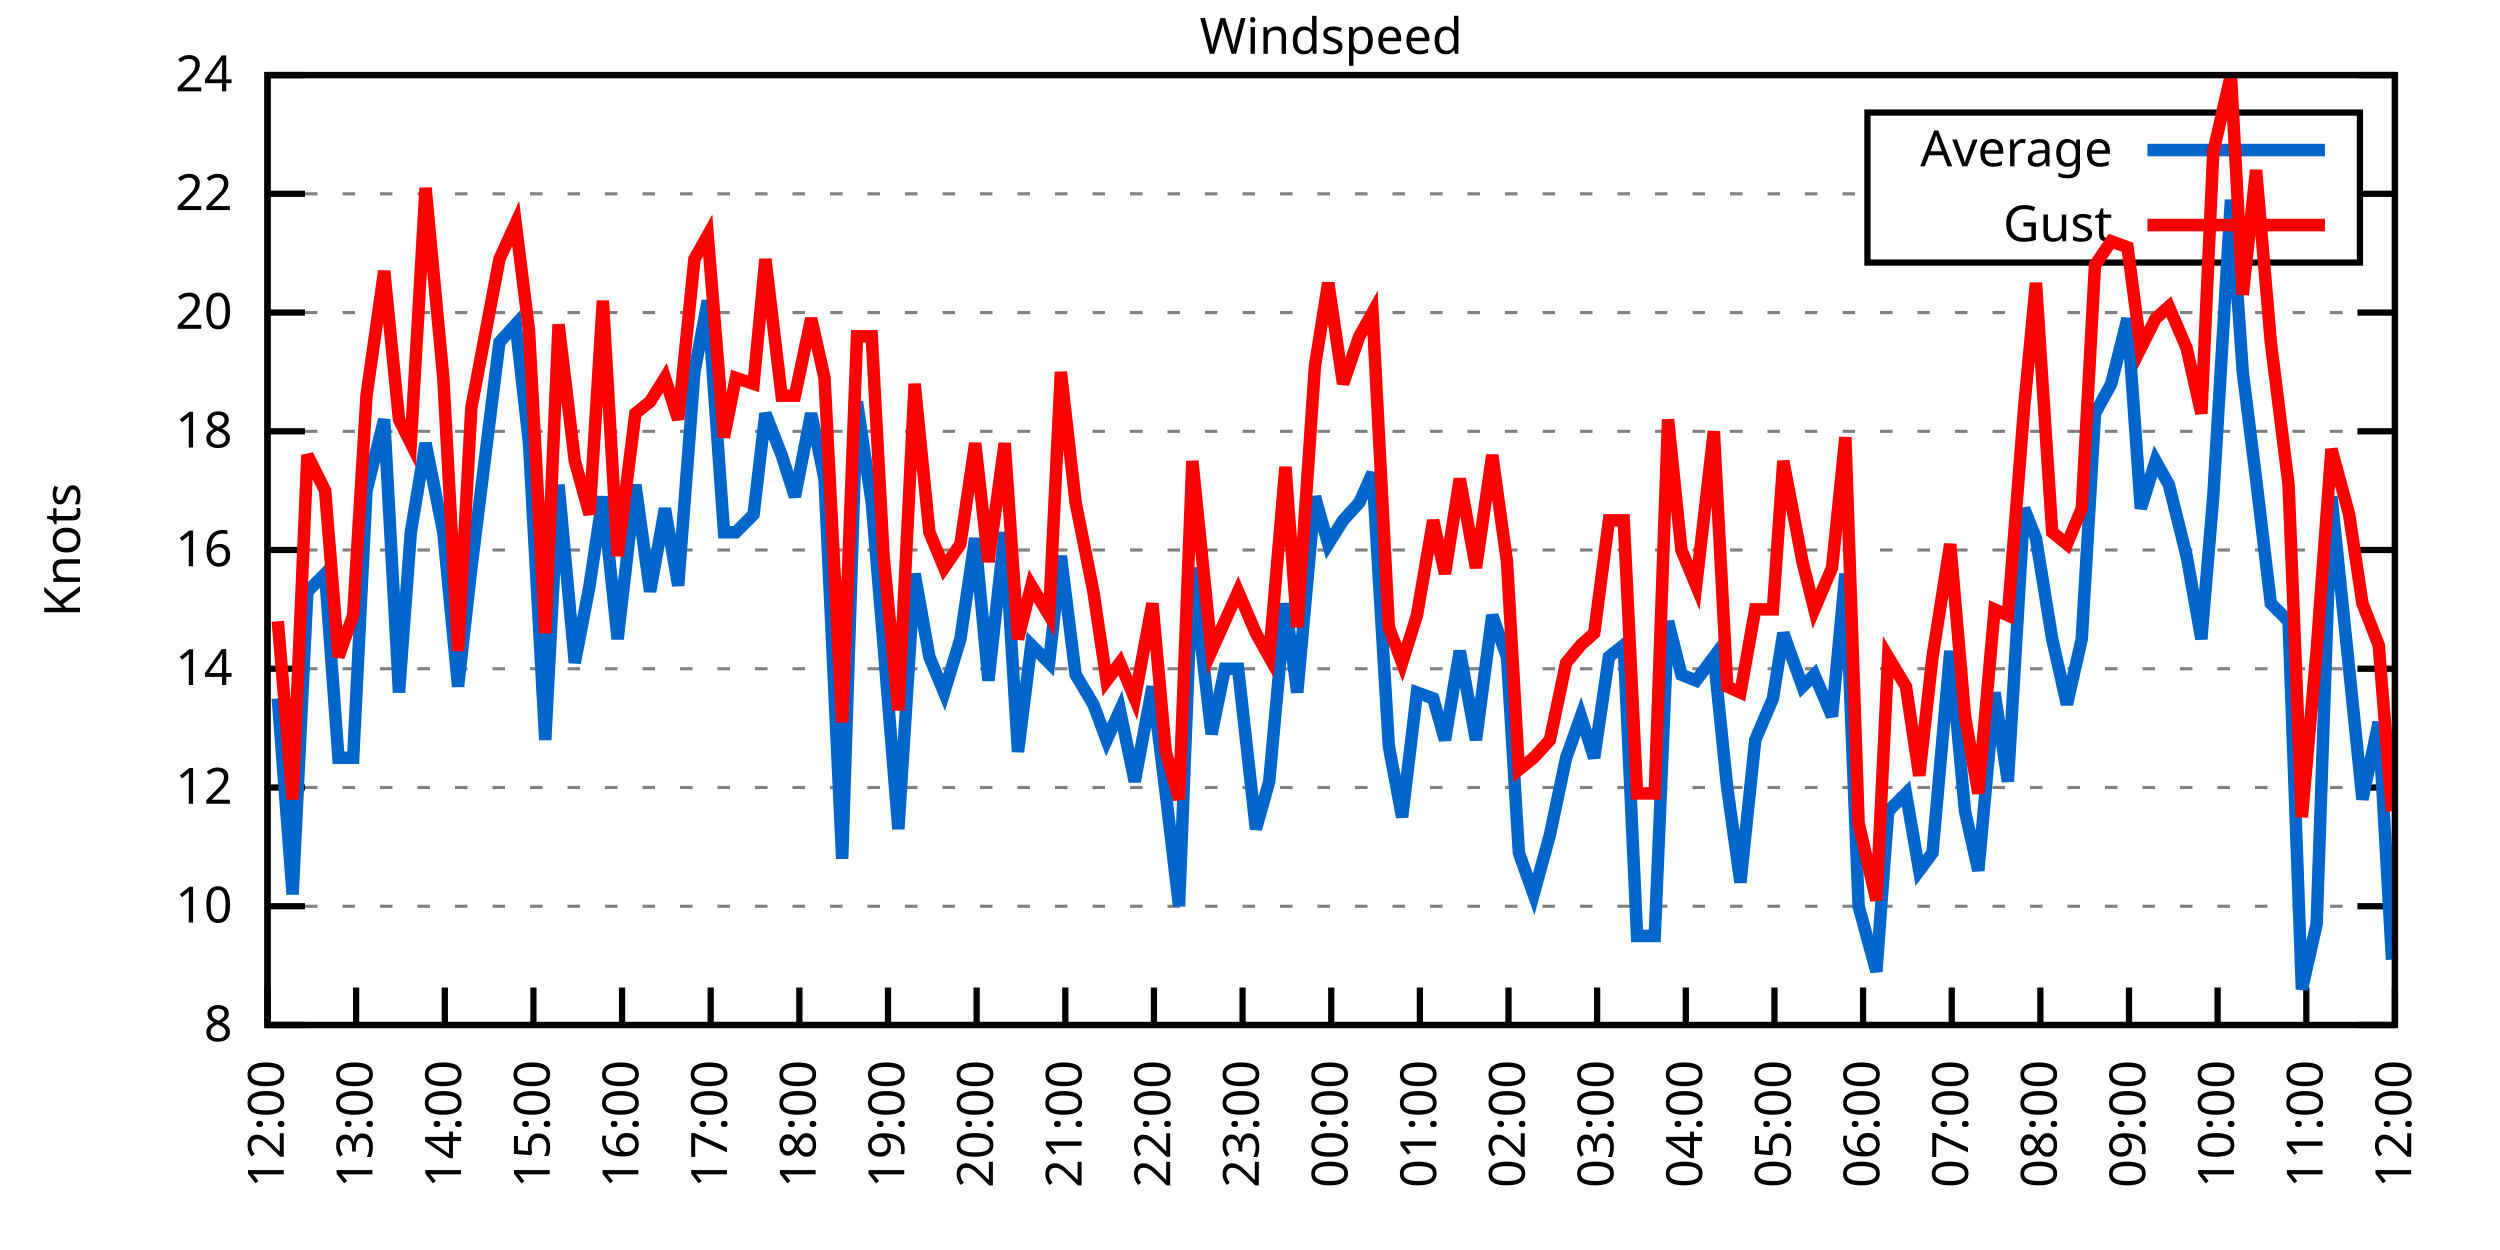
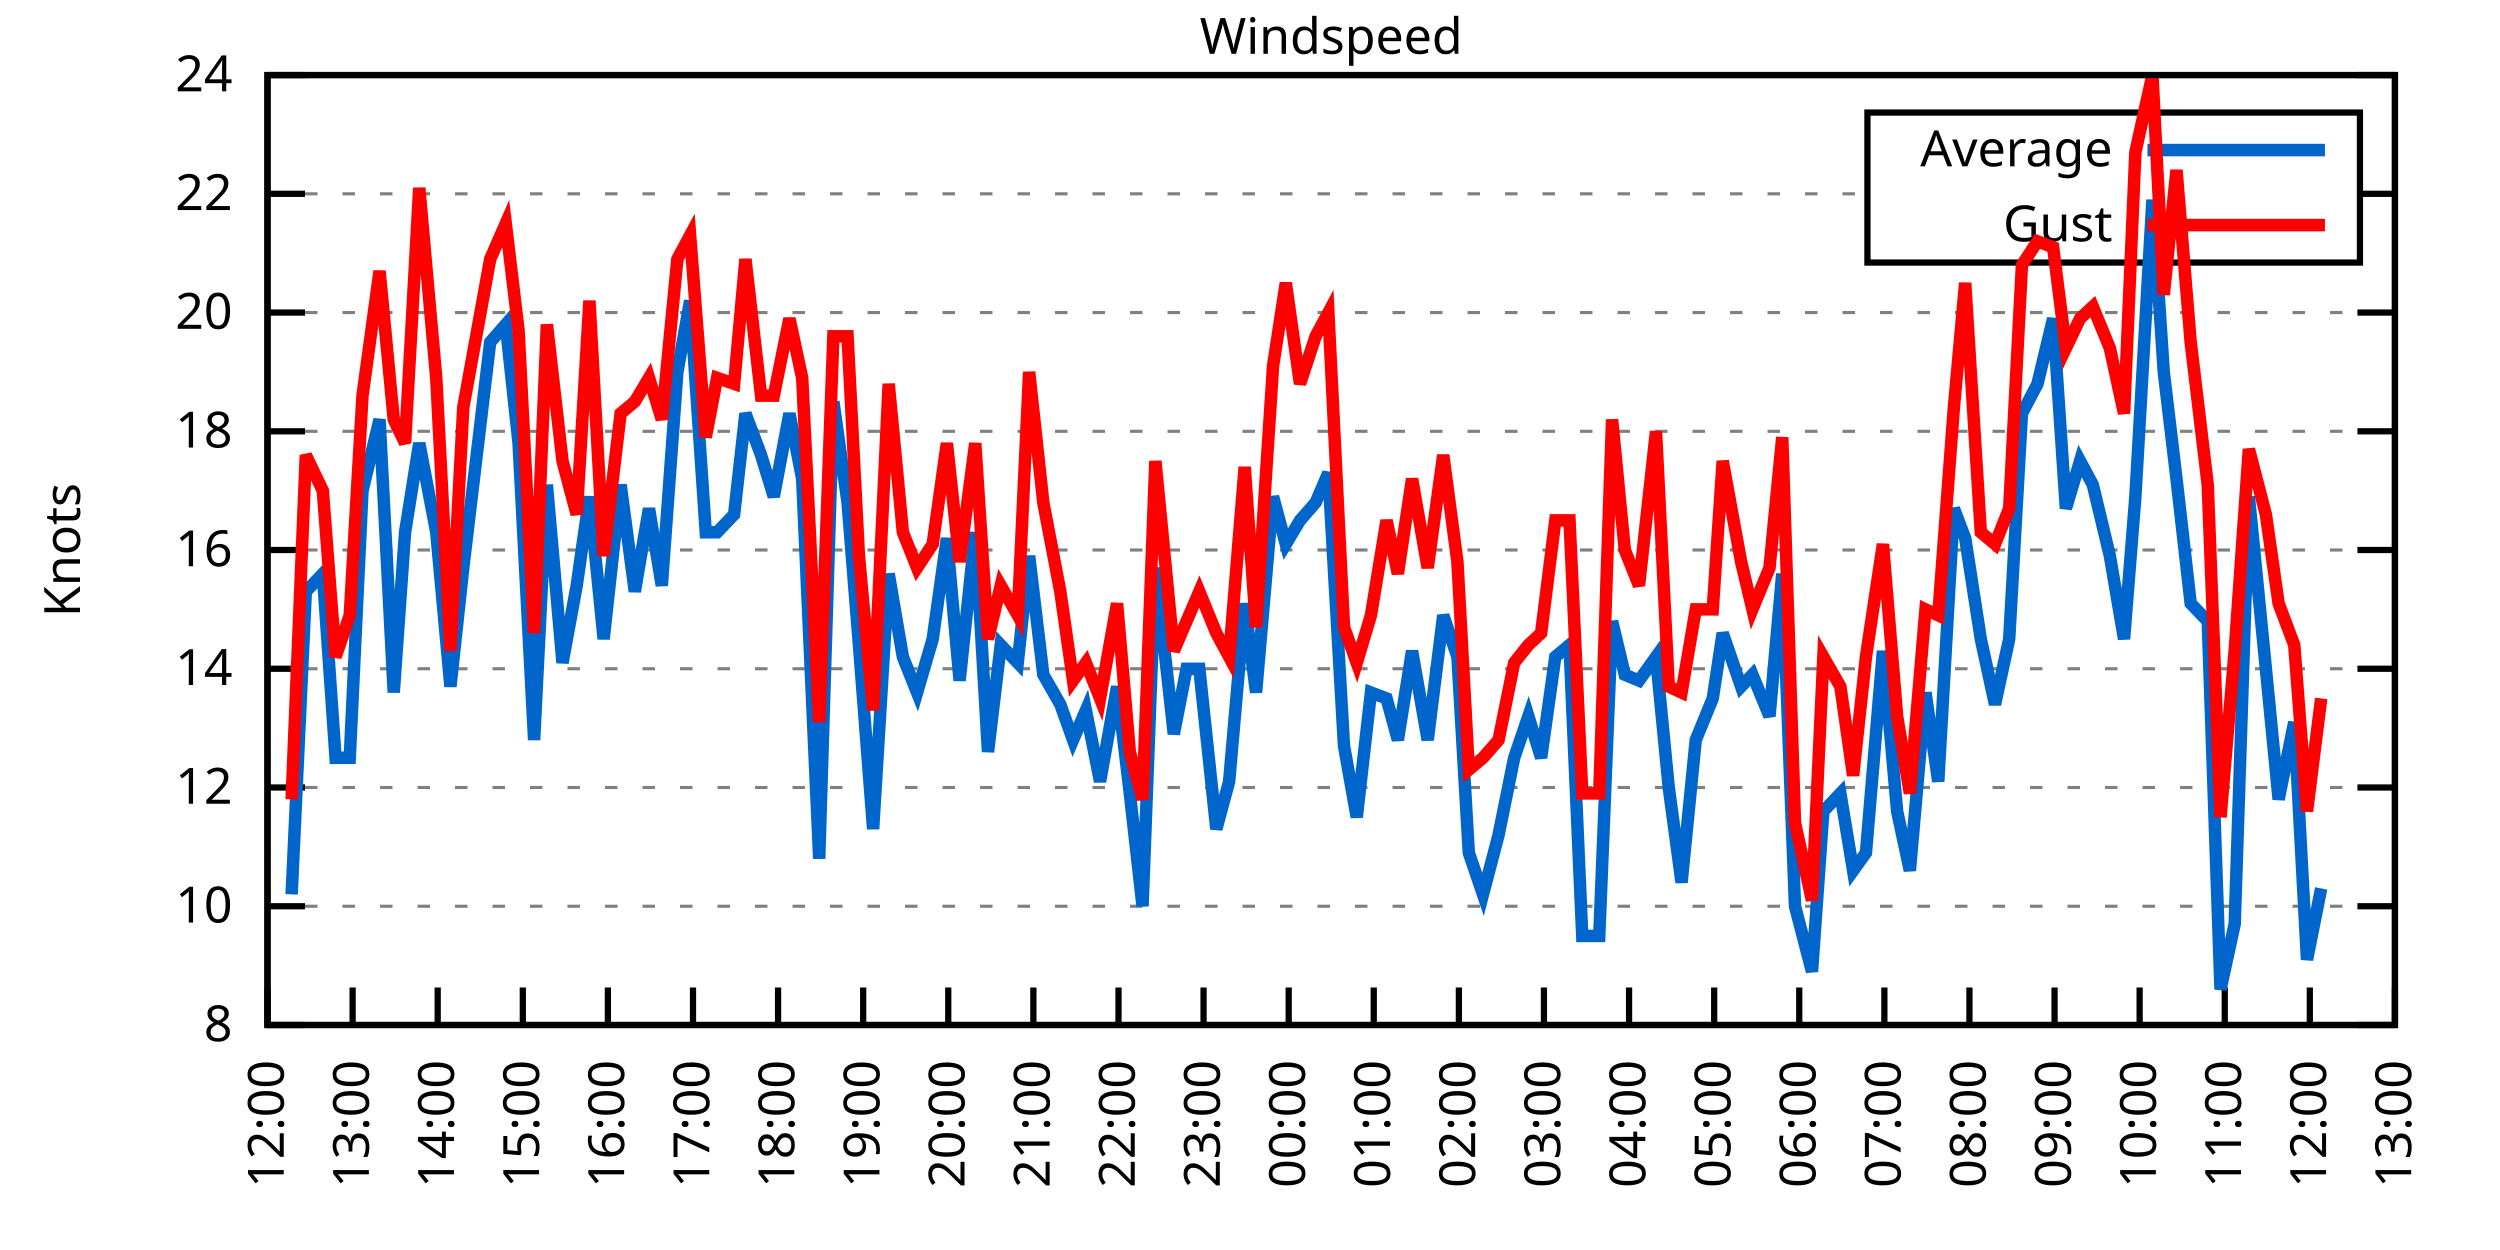
<svg xmlns="http://www.w3.org/2000/svg" xmlns:xlink="http://www.w3.org/1999/xlink" width="400" height="200" viewBox="0 0 400 200">
  <g id="gnuplot_canvas">
    <rect x="0" y="0" width="400" height="200" fill="none" />
    <defs>
      <circle id="gpDot" r="0.5" stroke-width="0.5" stroke="currentColor" />
      <path id="gpPt0" stroke-width="0.333" stroke="currentColor" d="M-1,0 h2 M0,-1 v2" />
      <path id="gpPt1" stroke-width="0.333" stroke="currentColor" d="M-1,-1 L1,1 M1,-1 L-1,1" />
      <path id="gpPt2" stroke-width="0.333" stroke="currentColor" d="M-1,0 L1,0 M0,-1 L0,1 M-1,-1 L1,1 M-1,1 L1,-1" />
      <rect id="gpPt3" stroke-width="0.333" stroke="currentColor" x="-1" y="-1" width="2" height="2" />
      <rect id="gpPt4" stroke-width="0.333" stroke="currentColor" fill="currentColor" x="-1" y="-1" width="2" height="2" />
      <circle id="gpPt5" stroke-width="0.333" stroke="currentColor" cx="0" cy="0" r="1" />
      <use xlink:href="#gpPt5" id="gpPt6" fill="currentColor" stroke="none" />
      <path id="gpPt7" stroke-width="0.333" stroke="currentColor" d="M0,-1.33 L-1.33,0.67 L1.33,0.67 z" />
      <use xlink:href="#gpPt7" id="gpPt8" fill="currentColor" stroke="none" />
      <use xlink:href="#gpPt7" id="gpPt9" stroke="currentColor" transform="rotate(180)" />
      <use xlink:href="#gpPt9" id="gpPt10" fill="currentColor" stroke="none" />
      <use xlink:href="#gpPt3" id="gpPt11" stroke="currentColor" transform="rotate(45)" />
      <use xlink:href="#gpPt11" id="gpPt12" fill="currentColor" stroke="none" />
      <path id="gpPt13" stroke-width="0.333" stroke="currentColor" d="M0,1.330 L1.265,0.411 L0.782,-1.067 L-0.782,-1.076 L-1.265,0.411 z" />
      <use xlink:href="#gpPt13" id="gpPt14" fill="currentColor" stroke="none" />
      <filter id="textbox" filterUnits="objectBoundingBox" x="0" y="0" height="1" width="1">
        <feFlood flood-color="white" flood-opacity="1" result="bgnd" />
        <feComposite in="SourceGraphic" in2="bgnd" operator="atop" />
      </filter>
      <filter id="greybox" filterUnits="objectBoundingBox" x="0" y="0" height="1" width="1">
        <feFlood flood-color="lightgrey" flood-opacity="1" result="grey" />
        <feComposite in="SourceGraphic" in2="grey" operator="atop" />
      </filter>
    </defs>
    <g fill="none" color="white" stroke="currentColor" stroke-width="1.00" stroke-linecap="butt" stroke-linejoin="miter">
</g>
    <g fill="none" color="black" stroke="currentColor" stroke-width="1.00" stroke-linecap="butt" stroke-linejoin="miter">
      <g stroke="none" shape-rendering="crispEdges">
        <polygon fill="rgb(255, 255, 255)" points="42.80,164.00 383.18,164.00 383.18,12.02 42.80,12.02 " />
      </g>
    </g>
    <g fill="none" color="black" stroke="currentColor" stroke-width="1.00" stroke-linecap="butt" stroke-linejoin="miter">
</g>
    <g fill="none" color="black" stroke="black" stroke-width="0.50" stroke-linecap="butt" stroke-linejoin="miter">
</g>
    <g fill="none" color="gray" stroke="currentColor" stroke-width="0.50" stroke-linecap="butt" stroke-linejoin="miter">
      <path stroke="gray" stroke-dasharray="2,4" class="gridline" d="M42.80,164.00 L383.19,164.00  " />
    </g>
    <g fill="none" color="gray" stroke="gray" stroke-width="1.00" stroke-linecap="butt" stroke-linejoin="miter">
</g>
    <g fill="none" color="black" stroke="currentColor" stroke-width="1.00" stroke-linecap="butt" stroke-linejoin="miter">
      <path stroke="black" d="M42.80,164.00 L48.80,164.00 M383.19,164.00 L377.19,164.00  " />
      <g transform="translate(37.20,166.60)" stroke="none" fill="black" font-family="Sans" font-size="8.00" text-anchor="end">
        <text>
          <tspan font-family="Sans"> 8</tspan>
        </text>
      </g>
    </g>
    <g fill="none" color="black" stroke="currentColor" stroke-width="1.00" stroke-linecap="butt" stroke-linejoin="miter">
</g>
    <g fill="none" color="black" stroke="black" stroke-width="0.50" stroke-linecap="butt" stroke-linejoin="miter">
</g>
    <g fill="none" color="gray" stroke="currentColor" stroke-width="0.50" stroke-linecap="butt" stroke-linejoin="miter">
      <path stroke="gray" stroke-dasharray="2,4" class="gridline" d="M42.80,145.00 L383.19,145.00  " />
    </g>
    <g fill="none" color="gray" stroke="gray" stroke-width="1.00" stroke-linecap="butt" stroke-linejoin="miter">
</g>
    <g fill="none" color="black" stroke="currentColor" stroke-width="1.00" stroke-linecap="butt" stroke-linejoin="miter">
      <path stroke="black" d="M42.80,145.00 L48.80,145.00 M383.19,145.00 L377.19,145.00  " />
      <g transform="translate(37.20,147.60)" stroke="none" fill="black" font-family="Sans" font-size="8.00" text-anchor="end">
        <text>
          <tspan font-family="Sans"> 10</tspan>
        </text>
      </g>
    </g>
    <g fill="none" color="black" stroke="currentColor" stroke-width="1.00" stroke-linecap="butt" stroke-linejoin="miter">
</g>
    <g fill="none" color="black" stroke="black" stroke-width="0.50" stroke-linecap="butt" stroke-linejoin="miter">
</g>
    <g fill="none" color="gray" stroke="currentColor" stroke-width="0.50" stroke-linecap="butt" stroke-linejoin="miter">
      <path stroke="gray" stroke-dasharray="2,4" class="gridline" d="M42.80,126.00 L383.19,126.00  " />
    </g>
    <g fill="none" color="gray" stroke="gray" stroke-width="1.00" stroke-linecap="butt" stroke-linejoin="miter">
</g>
    <g fill="none" color="black" stroke="currentColor" stroke-width="1.00" stroke-linecap="butt" stroke-linejoin="miter">
      <path stroke="black" d="M42.80,126.00 L48.80,126.00 M383.19,126.00 L377.19,126.00  " />
      <g transform="translate(37.20,128.60)" stroke="none" fill="black" font-family="Sans" font-size="8.00" text-anchor="end">
        <text>
          <tspan font-family="Sans"> 12</tspan>
        </text>
      </g>
    </g>
    <g fill="none" color="black" stroke="currentColor" stroke-width="1.00" stroke-linecap="butt" stroke-linejoin="miter">
</g>
    <g fill="none" color="black" stroke="black" stroke-width="0.50" stroke-linecap="butt" stroke-linejoin="miter">
</g>
    <g fill="none" color="gray" stroke="currentColor" stroke-width="0.50" stroke-linecap="butt" stroke-linejoin="miter">
      <path stroke="gray" stroke-dasharray="2,4" class="gridline" d="M42.80,107.00 L383.19,107.00  " />
    </g>
    <g fill="none" color="gray" stroke="gray" stroke-width="1.00" stroke-linecap="butt" stroke-linejoin="miter">
</g>
    <g fill="none" color="black" stroke="currentColor" stroke-width="1.00" stroke-linecap="butt" stroke-linejoin="miter">
      <path stroke="black" d="M42.80,107.00 L48.80,107.00 M383.19,107.00 L377.19,107.00  " />
      <g transform="translate(37.20,109.60)" stroke="none" fill="black" font-family="Sans" font-size="8.00" text-anchor="end">
        <text>
          <tspan font-family="Sans"> 14</tspan>
        </text>
      </g>
    </g>
    <g fill="none" color="black" stroke="currentColor" stroke-width="1.00" stroke-linecap="butt" stroke-linejoin="miter">
</g>
    <g fill="none" color="black" stroke="black" stroke-width="0.50" stroke-linecap="butt" stroke-linejoin="miter">
</g>
    <g fill="none" color="gray" stroke="currentColor" stroke-width="0.50" stroke-linecap="butt" stroke-linejoin="miter">
      <path stroke="gray" stroke-dasharray="2,4" class="gridline" d="M42.80,88.00 L383.19,88.00  " />
    </g>
    <g fill="none" color="gray" stroke="gray" stroke-width="1.00" stroke-linecap="butt" stroke-linejoin="miter">
</g>
    <g fill="none" color="black" stroke="currentColor" stroke-width="1.00" stroke-linecap="butt" stroke-linejoin="miter">
      <path stroke="black" d="M42.80,88.00 L48.80,88.00 M383.19,88.00 L377.19,88.00  " />
      <g transform="translate(37.20,90.60)" stroke="none" fill="black" font-family="Sans" font-size="8.00" text-anchor="end">
        <text>
          <tspan font-family="Sans"> 16</tspan>
        </text>
      </g>
    </g>
    <g fill="none" color="black" stroke="currentColor" stroke-width="1.00" stroke-linecap="butt" stroke-linejoin="miter">
</g>
    <g fill="none" color="black" stroke="black" stroke-width="0.50" stroke-linecap="butt" stroke-linejoin="miter">
</g>
    <g fill="none" color="gray" stroke="currentColor" stroke-width="0.50" stroke-linecap="butt" stroke-linejoin="miter">
      <path stroke="gray" stroke-dasharray="2,4" class="gridline" d="M42.80,69.01 L383.19,69.01  " />
    </g>
    <g fill="none" color="gray" stroke="gray" stroke-width="1.00" stroke-linecap="butt" stroke-linejoin="miter">
</g>
    <g fill="none" color="black" stroke="currentColor" stroke-width="1.00" stroke-linecap="butt" stroke-linejoin="miter">
      <path stroke="black" d="M42.80,69.01 L48.80,69.01 M383.19,69.01 L377.19,69.01  " />
      <g transform="translate(37.20,71.61)" stroke="none" fill="black" font-family="Sans" font-size="8.00" text-anchor="end">
        <text>
          <tspan font-family="Sans"> 18</tspan>
        </text>
      </g>
    </g>
    <g fill="none" color="black" stroke="currentColor" stroke-width="1.00" stroke-linecap="butt" stroke-linejoin="miter">
</g>
    <g fill="none" color="black" stroke="black" stroke-width="0.50" stroke-linecap="butt" stroke-linejoin="miter">
</g>
    <g fill="none" color="gray" stroke="currentColor" stroke-width="0.50" stroke-linecap="butt" stroke-linejoin="miter">
      <path stroke="gray" stroke-dasharray="2,4" class="gridline" d="M42.80,50.01 L383.19,50.01  " />
    </g>
    <g fill="none" color="gray" stroke="gray" stroke-width="1.00" stroke-linecap="butt" stroke-linejoin="miter">
</g>
    <g fill="none" color="black" stroke="currentColor" stroke-width="1.00" stroke-linecap="butt" stroke-linejoin="miter">
      <path stroke="black" d="M42.80,50.01 L48.80,50.01 M383.19,50.01 L377.19,50.01  " />
      <g transform="translate(37.20,52.61)" stroke="none" fill="black" font-family="Sans" font-size="8.00" text-anchor="end">
        <text>
          <tspan font-family="Sans"> 20</tspan>
        </text>
      </g>
    </g>
    <g fill="none" color="black" stroke="currentColor" stroke-width="1.00" stroke-linecap="butt" stroke-linejoin="miter">
</g>
    <g fill="none" color="black" stroke="black" stroke-width="0.50" stroke-linecap="butt" stroke-linejoin="miter">
</g>
    <g fill="none" color="gray" stroke="currentColor" stroke-width="0.50" stroke-linecap="butt" stroke-linejoin="miter">
      <path stroke="gray" stroke-dasharray="2,4" class="gridline" d="M42.80,31.01 L298.79,31.01 M377.59,31.01 L383.19,31.01  " />
    </g>
    <g fill="none" color="gray" stroke="gray" stroke-width="1.00" stroke-linecap="butt" stroke-linejoin="miter">
</g>
    <g fill="none" color="black" stroke="currentColor" stroke-width="1.00" stroke-linecap="butt" stroke-linejoin="miter">
      <path stroke="black" d="M42.80,31.01 L48.80,31.01 M383.19,31.01 L377.19,31.01  " />
      <g transform="translate(37.20,33.61)" stroke="none" fill="black" font-family="Sans" font-size="8.00" text-anchor="end">
        <text>
          <tspan font-family="Sans"> 22</tspan>
        </text>
      </g>
    </g>
    <g fill="none" color="black" stroke="currentColor" stroke-width="1.00" stroke-linecap="butt" stroke-linejoin="miter">
</g>
    <g fill="none" color="black" stroke="black" stroke-width="0.50" stroke-linecap="butt" stroke-linejoin="miter">
</g>
    <g fill="none" color="gray" stroke="currentColor" stroke-width="0.50" stroke-linecap="butt" stroke-linejoin="miter">
      <path stroke="gray" stroke-dasharray="2,4" class="gridline" d="M42.80,12.01 L383.19,12.01  " />
    </g>
    <g fill="none" color="gray" stroke="gray" stroke-width="1.00" stroke-linecap="butt" stroke-linejoin="miter">
</g>
    <g fill="none" color="black" stroke="currentColor" stroke-width="1.00" stroke-linecap="butt" stroke-linejoin="miter">
      <path stroke="black" d="M42.80,12.01 L48.80,12.01 M383.19,12.01 L377.19,12.01  " />
      <g transform="translate(37.20,14.61)" stroke="none" fill="black" font-family="Sans" font-size="8.00" text-anchor="end">
        <text>
          <tspan font-family="Sans"> 24</tspan>
        </text>
      </g>
    </g>
    <g fill="none" color="black" stroke="currentColor" stroke-width="1.00" stroke-linecap="butt" stroke-linejoin="miter">
      <path stroke="black" d="M42.80,164.00 L42.80,158.00  " />
      <g transform="translate(45.40,169.60) rotate(270.00)" stroke="none" fill="black" font-family="Sans" font-size="8.00" text-anchor="end">
        <text>
          <tspan font-family="Sans">12:00</tspan>
        </text>
      </g>
    </g>
    <g fill="none" color="black" stroke="currentColor" stroke-width="1.00" stroke-linecap="butt" stroke-linejoin="miter">
-       <path stroke="black" d="M56.98,164.00 L56.98,158.00  " />
-       <g transform="translate(59.58,169.60) rotate(270.00)" stroke="none" fill="black" font-family="Sans" font-size="8.00" text-anchor="end">
+       <path stroke="black" d="M56.42,164.00 L56.42,158.00  " />
+       <g transform="translate(59.02,169.60) rotate(270.00)" stroke="none" fill="black" font-family="Sans" font-size="8.00" text-anchor="end">
        <text>
          <tspan font-family="Sans">13:00</tspan>
        </text>
      </g>
    </g>
    <g fill="none" color="black" stroke="currentColor" stroke-width="1.00" stroke-linecap="butt" stroke-linejoin="miter">
-       <path stroke="black" d="M71.17,164.00 L71.17,158.00  " />
-       <g transform="translate(73.77,169.60) rotate(270.00)" stroke="none" fill="black" font-family="Sans" font-size="8.00" text-anchor="end">
+       <path stroke="black" d="M70.03,164.00 L70.03,158.00  " />
+       <g transform="translate(72.63,169.60) rotate(270.00)" stroke="none" fill="black" font-family="Sans" font-size="8.00" text-anchor="end">
        <text>
          <tspan font-family="Sans">14:00</tspan>
        </text>
      </g>
    </g>
    <g fill="none" color="black" stroke="currentColor" stroke-width="1.00" stroke-linecap="butt" stroke-linejoin="miter">
-       <path stroke="black" d="M85.35,164.00 L85.35,158.00  " />
-       <g transform="translate(87.95,169.60) rotate(270.00)" stroke="none" fill="black" font-family="Sans" font-size="8.00" text-anchor="end">
+       <path stroke="black" d="M83.65,164.00 L83.65,158.00  " />
+       <g transform="translate(86.25,169.60) rotate(270.00)" stroke="none" fill="black" font-family="Sans" font-size="8.00" text-anchor="end">
        <text>
          <tspan font-family="Sans">15:00</tspan>
        </text>
      </g>
    </g>
    <g fill="none" color="black" stroke="currentColor" stroke-width="1.00" stroke-linecap="butt" stroke-linejoin="miter">
-       <path stroke="black" d="M99.53,164.00 L99.53,158.00  " />
-       <g transform="translate(102.13,169.60) rotate(270.00)" stroke="none" fill="black" font-family="Sans" font-size="8.00" text-anchor="end">
+       <path stroke="black" d="M97.26,164.00 L97.26,158.00  " />
+       <g transform="translate(99.86,169.60) rotate(270.00)" stroke="none" fill="black" font-family="Sans" font-size="8.00" text-anchor="end">
        <text>
          <tspan font-family="Sans">16:00</tspan>
        </text>
      </g>
    </g>
    <g fill="none" color="black" stroke="currentColor" stroke-width="1.00" stroke-linecap="butt" stroke-linejoin="miter">
-       <path stroke="black" d="M113.71,164.00 L113.71,158.00  " />
-       <g transform="translate(116.31,169.60) rotate(270.00)" stroke="none" fill="black" font-family="Sans" font-size="8.00" text-anchor="end">
+       <path stroke="black" d="M110.88,164.00 L110.88,158.00  " />
+       <g transform="translate(113.48,169.60) rotate(270.00)" stroke="none" fill="black" font-family="Sans" font-size="8.00" text-anchor="end">
        <text>
          <tspan font-family="Sans">17:00</tspan>
        </text>
      </g>
    </g>
    <g fill="none" color="black" stroke="currentColor" stroke-width="1.00" stroke-linecap="butt" stroke-linejoin="miter">
-       <path stroke="black" d="M127.90,164.00 L127.90,158.00  " />
-       <g transform="translate(130.50,169.60) rotate(270.00)" stroke="none" fill="black" font-family="Sans" font-size="8.00" text-anchor="end">
+       <path stroke="black" d="M124.49,164.00 L124.49,158.00  " />
+       <g transform="translate(127.09,169.60) rotate(270.00)" stroke="none" fill="black" font-family="Sans" font-size="8.00" text-anchor="end">
        <text>
          <tspan font-family="Sans">18:00</tspan>
        </text>
      </g>
    </g>
    <g fill="none" color="black" stroke="currentColor" stroke-width="1.00" stroke-linecap="butt" stroke-linejoin="miter">
-       <path stroke="black" d="M142.08,164.00 L142.08,158.00  " />
-       <g transform="translate(144.68,169.60) rotate(270.00)" stroke="none" fill="black" font-family="Sans" font-size="8.00" text-anchor="end">
+       <path stroke="black" d="M138.11,164.00 L138.11,158.00  " />
+       <g transform="translate(140.71,169.60) rotate(270.00)" stroke="none" fill="black" font-family="Sans" font-size="8.00" text-anchor="end">
        <text>
          <tspan font-family="Sans">19:00</tspan>
        </text>
      </g>
    </g>
    <g fill="none" color="black" stroke="currentColor" stroke-width="1.00" stroke-linecap="butt" stroke-linejoin="miter">
-       <path stroke="black" d="M156.26,164.00 L156.26,158.00  " />
-       <g transform="translate(158.86,169.60) rotate(270.00)" stroke="none" fill="black" font-family="Sans" font-size="8.00" text-anchor="end">
+       <path stroke="black" d="M151.72,164.00 L151.72,158.00  " />
+       <g transform="translate(154.32,169.60) rotate(270.00)" stroke="none" fill="black" font-family="Sans" font-size="8.00" text-anchor="end">
        <text>
          <tspan font-family="Sans">20:00</tspan>
        </text>
      </g>
    </g>
    <g fill="none" color="black" stroke="currentColor" stroke-width="1.00" stroke-linecap="butt" stroke-linejoin="miter">
-       <path stroke="black" d="M170.45,164.00 L170.45,158.00  " />
-       <g transform="translate(173.05,169.60) rotate(270.00)" stroke="none" fill="black" font-family="Sans" font-size="8.00" text-anchor="end">
+       <path stroke="black" d="M165.34,164.00 L165.34,158.00  " />
+       <g transform="translate(167.94,169.60) rotate(270.00)" stroke="none" fill="black" font-family="Sans" font-size="8.00" text-anchor="end">
        <text>
          <tspan font-family="Sans">21:00</tspan>
        </text>
      </g>
    </g>
    <g fill="none" color="black" stroke="currentColor" stroke-width="1.00" stroke-linecap="butt" stroke-linejoin="miter">
-       <path stroke="black" d="M184.63,164.00 L184.63,158.00  " />
-       <g transform="translate(187.23,169.60) rotate(270.00)" stroke="none" fill="black" font-family="Sans" font-size="8.00" text-anchor="end">
+       <path stroke="black" d="M178.96,164.00 L178.96,158.00  " />
+       <g transform="translate(181.56,169.60) rotate(270.00)" stroke="none" fill="black" font-family="Sans" font-size="8.00" text-anchor="end">
        <text>
          <tspan font-family="Sans">22:00</tspan>
        </text>
      </g>
    </g>
    <g fill="none" color="black" stroke="currentColor" stroke-width="1.00" stroke-linecap="butt" stroke-linejoin="miter">
-       <path stroke="black" d="M198.81,164.00 L198.81,158.00  " />
-       <g transform="translate(201.41,169.60) rotate(270.00)" stroke="none" fill="black" font-family="Sans" font-size="8.00" text-anchor="end">
+       <path stroke="black" d="M192.57,164.00 L192.57,158.00  " />
+       <g transform="translate(195.17,169.60) rotate(270.00)" stroke="none" fill="black" font-family="Sans" font-size="8.00" text-anchor="end">
        <text>
          <tspan font-family="Sans">23:00</tspan>
        </text>
      </g>
    </g>
    <g fill="none" color="black" stroke="currentColor" stroke-width="1.00" stroke-linecap="butt" stroke-linejoin="miter">
-       <path stroke="black" d="M213.00,164.00 L213.00,158.00  " />
-       <g transform="translate(215.60,169.60) rotate(270.00)" stroke="none" fill="black" font-family="Sans" font-size="8.00" text-anchor="end">
+       <path stroke="black" d="M206.19,164.00 L206.19,158.00  " />
+       <g transform="translate(208.79,169.60) rotate(270.00)" stroke="none" fill="black" font-family="Sans" font-size="8.00" text-anchor="end">
        <text>
          <tspan font-family="Sans">00:00</tspan>
        </text>
      </g>
    </g>
    <g fill="none" color="black" stroke="currentColor" stroke-width="1.00" stroke-linecap="butt" stroke-linejoin="miter">
-       <path stroke="black" d="M227.18,164.00 L227.18,158.00  " />
-       <g transform="translate(229.78,169.60) rotate(270.00)" stroke="none" fill="black" font-family="Sans" font-size="8.00" text-anchor="end">
+       <path stroke="black" d="M219.80,164.00 L219.80,158.00  " />
+       <g transform="translate(222.40,169.60) rotate(270.00)" stroke="none" fill="black" font-family="Sans" font-size="8.00" text-anchor="end">
        <text>
          <tspan font-family="Sans">01:00</tspan>
        </text>
      </g>
    </g>
    <g fill="none" color="black" stroke="currentColor" stroke-width="1.00" stroke-linecap="butt" stroke-linejoin="miter">
-       <path stroke="black" d="M241.36,164.00 L241.36,158.00  " />
-       <g transform="translate(243.96,169.60) rotate(270.00)" stroke="none" fill="black" font-family="Sans" font-size="8.00" text-anchor="end">
+       <path stroke="black" d="M233.42,164.00 L233.42,158.00  " />
+       <g transform="translate(236.02,169.60) rotate(270.00)" stroke="none" fill="black" font-family="Sans" font-size="8.00" text-anchor="end">
        <text>
          <tspan font-family="Sans">02:00</tspan>
        </text>
      </g>
    </g>
    <g fill="none" color="black" stroke="currentColor" stroke-width="1.00" stroke-linecap="butt" stroke-linejoin="miter">
-       <path stroke="black" d="M255.54,164.00 L255.54,158.00  " />
-       <g transform="translate(258.14,169.60) rotate(270.00)" stroke="none" fill="black" font-family="Sans" font-size="8.00" text-anchor="end">
+       <path stroke="black" d="M247.03,164.00 L247.03,158.00  " />
+       <g transform="translate(249.63,169.60) rotate(270.00)" stroke="none" fill="black" font-family="Sans" font-size="8.00" text-anchor="end">
        <text>
          <tspan font-family="Sans">03:00</tspan>
        </text>
      </g>
    </g>
    <g fill="none" color="black" stroke="currentColor" stroke-width="1.00" stroke-linecap="butt" stroke-linejoin="miter">
-       <path stroke="black" d="M269.73,164.00 L269.73,158.00  " />
-       <g transform="translate(272.33,169.60) rotate(270.00)" stroke="none" fill="black" font-family="Sans" font-size="8.00" text-anchor="end">
+       <path stroke="black" d="M260.65,164.00 L260.65,158.00  " />
+       <g transform="translate(263.25,169.60) rotate(270.00)" stroke="none" fill="black" font-family="Sans" font-size="8.00" text-anchor="end">
        <text>
          <tspan font-family="Sans">04:00</tspan>
        </text>
      </g>
    </g>
    <g fill="none" color="black" stroke="currentColor" stroke-width="1.00" stroke-linecap="butt" stroke-linejoin="miter">
-       <path stroke="black" d="M283.91,164.00 L283.91,158.00  " />
-       <g transform="translate(286.51,169.60) rotate(270.00)" stroke="none" fill="black" font-family="Sans" font-size="8.00" text-anchor="end">
+       <path stroke="black" d="M274.27,164.00 L274.27,158.00  " />
+       <g transform="translate(276.87,169.60) rotate(270.00)" stroke="none" fill="black" font-family="Sans" font-size="8.00" text-anchor="end">
        <text>
          <tspan font-family="Sans">05:00</tspan>
        </text>
      </g>
    </g>
    <g fill="none" color="black" stroke="currentColor" stroke-width="1.00" stroke-linecap="butt" stroke-linejoin="miter">
-       <path stroke="black" d="M298.09,164.00 L298.09,158.00  " />
-       <g transform="translate(300.69,169.60) rotate(270.00)" stroke="none" fill="black" font-family="Sans" font-size="8.00" text-anchor="end">
+       <path stroke="black" d="M287.88,164.00 L287.88,158.00  " />
+       <g transform="translate(290.48,169.60) rotate(270.00)" stroke="none" fill="black" font-family="Sans" font-size="8.00" text-anchor="end">
        <text>
          <tspan font-family="Sans">06:00</tspan>
        </text>
      </g>
    </g>
    <g fill="none" color="black" stroke="currentColor" stroke-width="1.00" stroke-linecap="butt" stroke-linejoin="miter">
-       <path stroke="black" d="M312.28,164.00 L312.28,158.00  " />
-       <g transform="translate(314.88,169.60) rotate(270.00)" stroke="none" fill="black" font-family="Sans" font-size="8.00" text-anchor="end">
+       <path stroke="black" d="M301.50,164.00 L301.50,158.00  " />
+       <g transform="translate(304.10,169.60) rotate(270.00)" stroke="none" fill="black" font-family="Sans" font-size="8.00" text-anchor="end">
        <text>
          <tspan font-family="Sans">07:00</tspan>
        </text>
      </g>
    </g>
    <g fill="none" color="black" stroke="currentColor" stroke-width="1.00" stroke-linecap="butt" stroke-linejoin="miter">
-       <path stroke="black" d="M326.46,164.00 L326.46,158.00  " />
-       <g transform="translate(329.06,169.60) rotate(270.00)" stroke="none" fill="black" font-family="Sans" font-size="8.00" text-anchor="end">
+       <path stroke="black" d="M315.11,164.00 L315.11,158.00  " />
+       <g transform="translate(317.71,169.60) rotate(270.00)" stroke="none" fill="black" font-family="Sans" font-size="8.00" text-anchor="end">
        <text>
          <tspan font-family="Sans">08:00</tspan>
        </text>
      </g>
    </g>
    <g fill="none" color="black" stroke="currentColor" stroke-width="1.00" stroke-linecap="butt" stroke-linejoin="miter">
-       <path stroke="black" d="M340.64,164.00 L340.64,158.00  " />
-       <g transform="translate(343.24,169.60) rotate(270.00)" stroke="none" fill="black" font-family="Sans" font-size="8.00" text-anchor="end">
+       <path stroke="black" d="M328.73,164.00 L328.73,158.00  " />
+       <g transform="translate(331.33,169.60) rotate(270.00)" stroke="none" fill="black" font-family="Sans" font-size="8.00" text-anchor="end">
        <text>
          <tspan font-family="Sans">09:00</tspan>
        </text>
      </g>
    </g>
    <g fill="none" color="black" stroke="currentColor" stroke-width="1.00" stroke-linecap="butt" stroke-linejoin="miter">
-       <path stroke="black" d="M354.82,164.00 L354.82,158.00  " />
-       <g transform="translate(357.42,169.60) rotate(270.00)" stroke="none" fill="black" font-family="Sans" font-size="8.00" text-anchor="end">
+       <path stroke="black" d="M342.34,164.00 L342.34,158.00  " />
+       <g transform="translate(344.94,169.60) rotate(270.00)" stroke="none" fill="black" font-family="Sans" font-size="8.00" text-anchor="end">
        <text>
          <tspan font-family="Sans">10:00</tspan>
        </text>
      </g>
    </g>
    <g fill="none" color="black" stroke="currentColor" stroke-width="1.00" stroke-linecap="butt" stroke-linejoin="miter">
-       <path stroke="black" d="M369.01,164.00 L369.01,158.00  " />
-       <g transform="translate(371.61,169.60) rotate(270.00)" stroke="none" fill="black" font-family="Sans" font-size="8.00" text-anchor="end">
+       <path stroke="black" d="M355.96,164.00 L355.96,158.00  " />
+       <g transform="translate(358.56,169.60) rotate(270.00)" stroke="none" fill="black" font-family="Sans" font-size="8.00" text-anchor="end">
        <text>
          <tspan font-family="Sans">11:00</tspan>
+         </text>
+       </g>
+     </g>
+     <g fill="none" color="black" stroke="currentColor" stroke-width="1.00" stroke-linecap="butt" stroke-linejoin="miter">
+       <path stroke="black" d="M369.57,164.00 L369.57,158.00  " />
+       <g transform="translate(372.17,169.60) rotate(270.00)" stroke="none" fill="black" font-family="Sans" font-size="8.00" text-anchor="end">
+         <text>
+           <tspan font-family="Sans">12:00</tspan>
        </text>
      </g>
    </g>
    <g fill="none" color="black" stroke="currentColor" stroke-width="1.00" stroke-linecap="butt" stroke-linejoin="miter">
      <path stroke="black" d="M383.19,164.00 L383.19,158.00  " />
      <g transform="translate(385.79,169.60) rotate(270.00)" stroke="none" fill="black" font-family="Sans" font-size="8.00" text-anchor="end">
        <text>
-           <tspan font-family="Sans">12:00</tspan>
+           <tspan font-family="Sans">13:00</tspan>
        </text>
      </g>
    </g>
    <g fill="none" color="black" stroke="currentColor" stroke-width="1.00" stroke-linecap="butt" stroke-linejoin="miter">
</g>
    <g fill="none" color="black" stroke="currentColor" stroke-width="1.00" stroke-linecap="butt" stroke-linejoin="miter">
      <path stroke="black" d="M42.80,12.01 L42.80,164.00 L383.19,164.00 L383.19,12.01 L42.80,12.01 Z  " />
    </g>
    <g fill="none" color="black" stroke="currentColor" stroke-width="1.00" stroke-linecap="butt" stroke-linejoin="miter">
</g>
    <g fill="none" color="black" stroke="currentColor" stroke-width="1.00" stroke-linecap="butt" stroke-linejoin="miter">
      <path stroke="black" d="M298.79,42.01 L298.79,18.01 L377.59,18.01 L377.59,42.01 L298.79,42.01 Z  " />
    </g>
    <g id="Windspeed_plot_1">
      <g fill="none" color="white" stroke="black" stroke-width="2.00" stroke-linecap="butt" stroke-linejoin="miter">
</g>
      <g fill="none" color="black" stroke="currentColor" stroke-width="2.00" stroke-linecap="butt" stroke-linejoin="miter">
        <g transform="translate(337.99,26.61)" stroke="none" fill="black" font-family="Sans" font-size="8.00" text-anchor="end">
          <text>
            <tspan font-family="Sans">Average</tspan>
          </text>
        </g>
      </g>
      <g fill="none" color="black" stroke="currentColor" stroke-width="2.00" stroke-linecap="butt" stroke-linejoin="miter">
-         <path stroke="rgb(  0, 102, 204)" d="M343.59,24.01 L371.99,24.01 M44.45,111.75 L46.82,143.10 L49.18,94.65 L52.02,91.80 L54.15,121.25 L56.51,121.25   L58.64,78.51 L61.47,67.11 L63.84,110.80 L65.73,85.16 L68.09,70.91 L70.93,85.16 L73.29,109.85 L75.42,90.85   L79.91,54.76 L82.51,51.91 L84.64,70.91 L87.24,118.40 L89.37,77.56 L91.97,106.05 L94.33,93.70 L96.46,79.46   L98.82,102.25 L101.66,77.56 L104.02,94.65 L106.39,81.36 L108.51,93.70 L111.11,59.51 L113.24,48.11 L115.84,85.16   L117.73,85.16 L120.57,82.31 L122.46,66.16 L125.06,72.81 L127.19,79.46 L129.79,66.16 L131.92,76.61 L134.75,137.40   L137.12,64.26 L139.48,80.41 L141.37,103.20 L143.74,132.65 L146.34,91.80 L148.70,105.10 L151.06,110.80 L153.66,102.25   L156.03,86.11 L158.15,108.90 L160.75,85.16 L162.88,120.30 L165.01,103.20 L167.85,106.05 L169.74,88.95 L172.10,107.95   L174.94,112.70 L177.06,118.40 L179.19,113.65 L181.56,125.05 L184.39,109.85 L186.52,126.95 L188.65,145.00 L190.78,90.85   L193.85,117.45 L195.98,107.00 L198.10,107.00 L200.94,132.65 L203.07,125.05 L205.67,96.55 L207.56,110.80 L210.39,79.46   L212.52,87.06 L214.89,83.26 L217.49,80.41 L219.61,75.66 L222.21,119.35 L224.34,130.75 L226.71,110.80 L229.31,111.75   L231.20,118.40 L233.56,104.15 L236.16,118.40 L238.76,98.45 L241.12,105.10 L243.02,136.45 L245.38,143.10 L247.98,133.60   L250.58,121.25 L252.94,114.60 L255.07,121.25 L257.43,105.10 L259.80,103.20 L261.93,149.75 L264.76,149.75 L266.89,99.40   L269.02,107.95 L271.38,108.90 L274.22,105.10 L276.35,126.00 L278.47,141.20 L280.84,118.40 L283.67,111.75 L285.33,101.30   L288.40,109.85 L290.29,107.95 L293.13,114.60 L295.26,91.80 L297.38,145.00 L300.22,155.45 L302.11,129.80 L304.95,126.95   L307.08,139.30 L309.20,136.45 L312.04,104.15 L314.40,129.80 L316.53,139.30 L319.13,110.80 L321.26,125.05 L323.86,81.36   L325.75,86.11 L328.35,102.25 L330.71,112.70 L333.08,102.25 L335.20,66.16 L337.80,61.41 L340.40,50.96 L342.53,81.36   L344.90,73.76 L347.02,77.56 L349.86,88.95 L352.22,102.25 L354.12,79.46 L356.95,31.96 L358.84,59.51 L360.97,76.61   L363.33,96.55 L366.17,99.40 L368.30,158.30 L370.66,147.85 L373.03,79.46 L375.86,107.00 L377.99,127.90 L380.59,115.55   L382.72,153.55  " />
+         <path stroke="rgb(  0, 102, 204)" d="M343.59,24.01 L371.99,24.01 M46.66,143.10 L48.93,94.65 L51.65,91.80 L53.69,121.25 L55.96,121.25 L58.00,78.51   L60.73,67.11 L63.00,110.80 L64.81,85.16 L67.08,70.91 L69.80,85.16 L72.07,109.85 L74.12,90.85 L78.43,54.76   L80.92,51.91 L82.97,70.91 L85.46,118.40 L87.50,77.56 L90.00,106.05 L92.27,93.70 L94.31,79.46 L96.58,102.25   L99.30,77.56 L101.57,94.65 L103.84,81.36 L105.89,93.70 L108.38,59.51 L110.42,48.11 L112.92,85.16 L114.74,85.16   L117.46,82.31 L119.27,66.16 L121.77,72.81 L123.81,79.46 L126.31,66.16 L128.35,76.61 L131.07,137.40 L133.34,64.26   L135.61,80.41 L137.43,103.20 L139.70,132.65 L142.19,91.80 L144.46,105.10 L146.73,110.80 L149.23,102.25 L151.50,86.11   L153.54,108.90 L156.04,85.16 L158.08,120.30 L160.12,103.20 L162.84,106.05 L164.66,88.95 L166.93,107.95 L169.65,112.70   L171.69,118.40 L173.74,113.65 L176.01,125.05 L178.73,109.85 L180.77,126.95 L182.81,145.00 L184.86,90.85 L187.81,117.45   L189.85,107.00 L191.89,107.00 L194.61,132.65 L196.66,125.05 L199.15,96.55 L200.97,110.80 L203.69,79.46 L205.73,87.06   L208.00,83.26 L210.50,80.41 L212.54,75.66 L215.04,119.35 L217.08,130.75 L219.35,110.80 L221.85,111.75 L223.66,118.40   L225.93,104.15 L228.43,118.40 L230.92,98.45 L233.19,105.10 L235.01,136.45 L237.28,143.10 L239.77,133.60 L242.27,121.25   L244.54,114.60 L246.58,121.25 L248.85,105.10 L251.12,103.20 L253.16,149.75 L255.88,149.75 L257.93,99.40 L259.97,107.95   L262.24,108.90 L264.96,105.10 L267.00,126.00 L269.05,141.20 L271.32,118.40 L274.04,111.75 L275.63,101.30 L278.58,109.85   L280.39,107.95 L283.12,114.60 L285.16,91.80 L287.20,145.00 L289.92,155.45 L291.74,129.80 L294.46,126.95 L296.50,139.30   L298.55,136.45 L301.27,104.15 L303.54,129.80 L305.58,139.30 L308.08,110.80 L310.12,125.05 L312.62,81.36 L314.43,86.11   L316.93,102.25 L319.20,112.70 L321.47,102.25 L323.51,66.16 L326.00,61.41 L328.50,50.96 L330.54,81.36 L332.81,73.76   L334.85,77.56 L337.58,88.95 L339.85,102.25 L341.66,79.46 L344.39,31.96 L346.20,59.51 L348.24,76.61 L350.51,96.55   L353.24,99.40 L355.28,158.30 L357.55,147.85 L359.82,79.46 L362.54,107.00 L364.58,127.90 L367.08,115.55 L369.12,153.55   L371.39,142.15  " />
      </g>
    </g>
    <g id="Windspeed_plot_2">
      <g fill="none" color="black" stroke="currentColor" stroke-width="2.00" stroke-linecap="butt" stroke-linejoin="miter">
        <g transform="translate(337.99,38.61)" stroke="none" fill="black" font-family="Sans" font-size="8.00" text-anchor="end">
          <text>
            <tspan font-family="Sans">Gust</tspan>
          </text>
        </g>
      </g>
      <g fill="none" color="black" stroke="currentColor" stroke-width="2.00" stroke-linecap="butt" stroke-linejoin="miter">
-         <path stroke="rgb(255,   0,   0)" d="M343.59,36.01 L371.99,36.01 M44.45,99.40 L46.82,127.90 L49.18,72.81 L52.02,78.51 L54.15,105.10 L56.51,98.45   L58.64,63.31 L61.47,43.36 L63.84,67.11 L65.73,70.91 L68.09,30.06 L70.93,60.46 L73.29,104.15 L75.42,65.21   L79.91,41.46 L82.51,35.76 L84.64,52.86 L87.24,101.30 L89.37,51.91 L91.97,73.76 L94.33,82.31 L96.46,48.11   L98.82,88.95 L101.66,66.16 L104.02,64.26 L106.39,60.46 L108.51,67.11 L111.11,41.46 L113.24,37.66 L115.84,69.96   L117.73,60.46 L120.57,61.41 L122.46,41.46 L125.06,63.31 L127.19,63.31 L129.79,50.96 L131.92,60.46 L134.75,115.55   L137.12,53.81 L139.48,53.81 L141.37,88.95 L143.74,113.65 L146.34,61.41 L148.70,85.16 L151.06,90.85 L153.66,87.06   L156.03,70.91 L158.15,89.90 L160.75,70.91 L162.88,102.25 L165.01,93.70 L167.85,98.45 L169.74,59.51 L172.10,80.41   L174.94,94.65 L177.06,108.90 L179.19,106.05 L181.56,111.75 L184.39,96.55 L186.52,120.30 L188.65,127.90 L190.78,73.76   L193.85,104.15 L195.98,99.40 L198.10,94.65 L200.94,101.30 L203.07,105.10 L205.67,74.71 L207.56,100.35 L210.39,58.56   L212.52,45.26 L214.89,61.41 L217.49,53.81 L219.61,50.01 L222.21,100.35 L224.34,106.05 L226.71,98.45 L229.31,83.26   L231.20,91.80 L233.56,76.61 L236.16,90.85 L238.76,72.81 L241.12,89.90 L243.02,123.15 L245.38,121.25 L247.98,118.40   L250.58,106.05 L252.94,103.20 L255.07,101.30 L257.43,83.26 L259.80,83.26 L261.93,126.95 L264.76,126.95 L266.89,67.11   L269.02,88.00 L271.38,93.70 L274.22,69.01 L276.35,109.85 L278.47,110.80 L280.84,97.50 L283.67,97.50 L285.33,73.76   L288.40,89.90 L290.29,97.50 L293.13,90.85 L295.26,69.96 L297.38,131.70 L300.22,144.05 L302.11,105.10 L304.95,109.85   L307.08,124.10 L309.20,105.10 L312.04,87.06 L314.40,114.60 L316.53,126.95 L319.13,97.50 L321.26,98.45 L323.86,65.21   L325.75,45.26 L328.35,85.16 L330.71,87.06 L333.08,81.36 L335.20,42.41 L337.80,38.61 L340.40,39.56 L342.53,55.71   L344.90,50.96 L347.02,49.06 L349.86,55.71 L352.22,66.16 L354.12,24.36 L356.95,12.01 L358.84,47.16 L360.97,27.21   L363.33,54.76 L366.17,77.56 L368.30,130.75 L370.66,104.15 L373.03,71.86 L375.86,82.31 L377.99,96.55 L380.59,103.20   L382.72,129.80  " />
+         <path stroke="rgb(255,   0,   0)" d="M343.59,36.01 L371.99,36.01 M46.66,127.90 L48.93,72.81 L51.65,78.51 L53.69,105.10 L55.96,98.45 L58.00,63.31   L60.73,43.36 L63.00,67.11 L64.81,70.91 L67.08,30.06 L69.80,60.46 L72.07,104.15 L74.12,65.21 L78.43,41.46   L80.92,35.76 L82.97,52.86 L85.46,101.30 L87.50,51.91 L90.00,73.76 L92.27,82.31 L94.31,48.11 L96.58,88.95   L99.30,66.16 L101.57,64.26 L103.84,60.46 L105.89,67.11 L108.38,41.46 L110.42,37.66 L112.92,69.96 L114.74,60.46   L117.46,61.41 L119.27,41.46 L121.77,63.31 L123.81,63.31 L126.31,50.96 L128.35,60.46 L131.07,115.55 L133.34,53.81   L135.61,53.81 L137.43,88.95 L139.70,113.65 L142.19,61.41 L144.46,85.16 L146.73,90.85 L149.23,87.06 L151.50,70.91   L153.54,89.90 L156.04,70.91 L158.08,102.25 L160.12,93.70 L162.84,98.45 L164.66,59.51 L166.93,80.41 L169.65,94.65   L171.69,108.90 L173.74,106.05 L176.01,111.75 L178.73,96.55 L180.77,120.30 L182.81,127.90 L184.86,73.76 L187.81,104.15   L189.85,99.40 L191.89,94.65 L194.61,101.30 L196.66,105.10 L199.15,74.71 L200.97,100.35 L203.69,58.56 L205.73,45.26   L208.00,61.41 L210.50,53.81 L212.54,50.01 L215.04,100.35 L217.08,106.05 L219.35,98.45 L221.85,83.26 L223.66,91.80   L225.93,76.61 L228.43,90.85 L230.92,72.81 L233.19,89.90 L235.01,123.15 L237.28,121.25 L239.77,118.40 L242.27,106.05   L244.54,103.20 L246.58,101.30 L248.85,83.26 L251.12,83.26 L253.16,126.95 L255.88,126.95 L257.93,67.11 L259.97,88.00   L262.24,93.70 L264.96,69.01 L267.00,109.85 L269.05,110.80 L271.32,97.50 L274.04,97.50 L275.63,73.76 L278.58,89.90   L280.39,97.50 L283.12,90.85 L285.16,69.96 L287.20,131.70 L289.92,144.05 L291.74,105.10 L294.46,109.85 L296.50,124.10   L298.55,105.10 L301.27,87.06 L303.54,114.60 L305.58,126.95 L308.08,97.50 L310.12,98.45 L312.62,65.21 L314.43,45.26   L316.93,85.16 L319.20,87.06 L321.47,81.36 L323.51,42.41 L326.00,38.61 L328.50,39.56 L330.54,55.71 L332.81,50.96   L334.85,49.06 L337.58,55.71 L339.85,66.16 L341.66,24.36 L344.39,12.01 L346.20,47.16 L348.24,27.21 L350.51,54.76   L353.24,77.56 L355.28,130.75 L357.55,104.15 L359.82,71.86 L362.54,82.31 L364.58,96.55 L367.08,103.20 L369.12,129.80   L371.39,111.75  " />
      </g>
    </g>
    <g fill="none" color="black" stroke="currentColor" stroke-width="2.00" stroke-linecap="butt" stroke-linejoin="miter">
</g>
    <g fill="none" color="black" stroke="black" stroke-width="1.00" stroke-linecap="butt" stroke-linejoin="miter">
</g>
    <g fill="none" color="black" stroke="currentColor" stroke-width="1.00" stroke-linecap="butt" stroke-linejoin="miter">
      <path stroke="black" d="M42.80,12.01 L42.80,164.00 L383.19,164.00 L383.19,12.01 L42.80,12.01 Z  " />
      <g transform="translate(12.80,88.01) rotate(270.00)" stroke="none" fill="black" font-family="Sans" font-size="8.00" text-anchor="middle">
        <text>
          <tspan font-family="Sans">Knots</tspan>
        </text>
      </g>
    </g>
    <g fill="none" color="black" stroke="currentColor" stroke-width="1.00" stroke-linecap="butt" stroke-linejoin="miter">
</g>
    <g fill="none" color="black" stroke="currentColor" stroke-width="1.00" stroke-linecap="butt" stroke-linejoin="miter">
      <g transform="translate(212.99,8.61)" stroke="none" fill="black" font-family="Sans" font-size="8.00" text-anchor="middle">
        <text>
          <tspan font-family="Sans">Windspeed</tspan>
        </text>
      </g>
    </g>
    <g fill="none" color="black" stroke="currentColor" stroke-width="1.00" stroke-linecap="butt" stroke-linejoin="miter">
</g>
  </g>
</svg>
